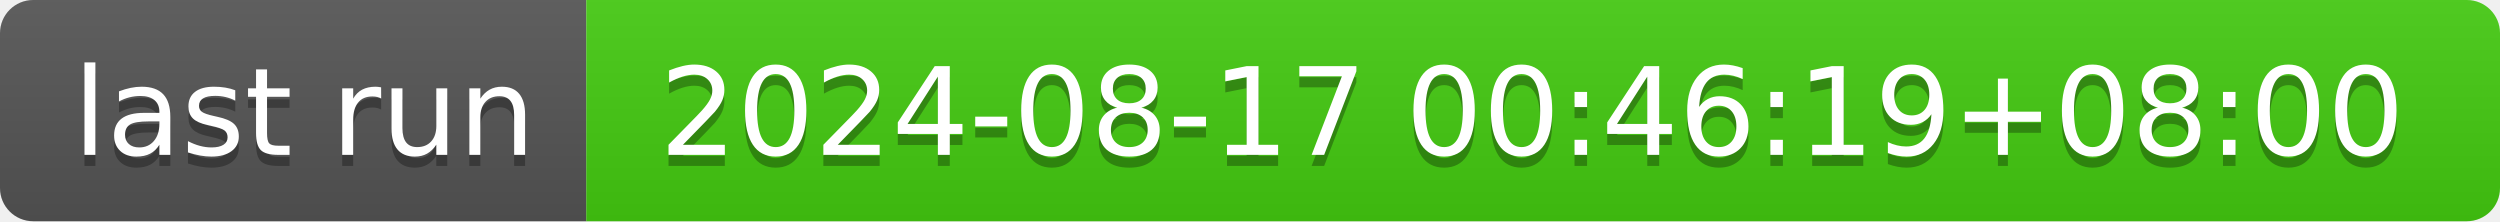
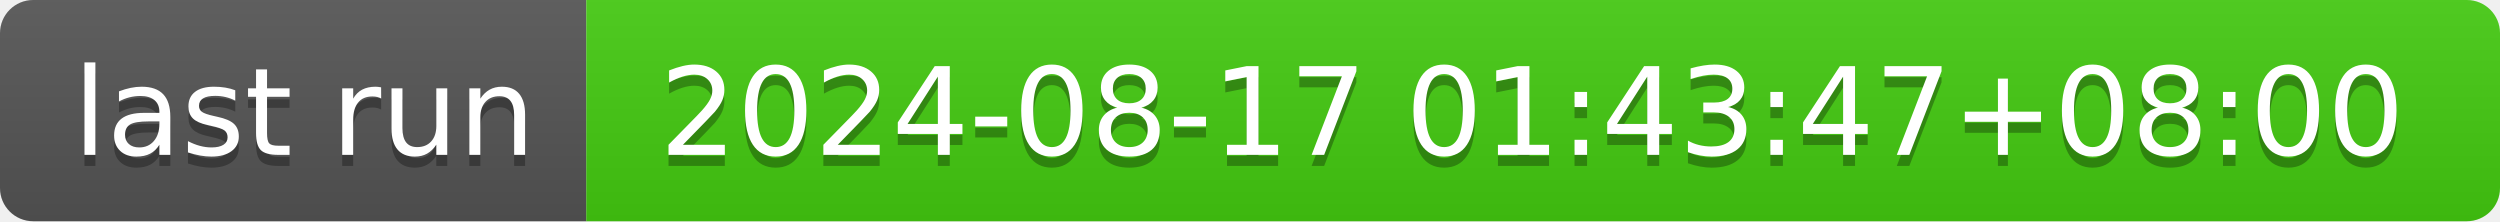
- <svg xmlns="http://www.w3.org/2000/svg" width="226" height="20" role="img" aria-label="last run: 2024-08-17 00:46:19+08:00">
+ <svg xmlns="http://www.w3.org/2000/svg" width="226" height="20" role="img" aria-label="last run: 2024-08-17 01:43:47+08:00">
  <linearGradient id="s" x2="0" y2="100%">
    <stop offset="0" stop-color="#bbb" stop-opacity=".1" />
    <stop offset="1" stop-opacity=".1" />
  </linearGradient>
  <clipPath id="r">
    <rect width="226" height="20" rx="3" fill="#fff" />
  </clipPath>
  <g clip-path="url(#r)">
    <rect width="53" height="20" fill="#555" />
    <rect x="53" width="173" height="20" fill="#4c1" />
    <rect width="226" height="20" fill="url(#s)" />
  </g>
  <g fill="#fff" text-anchor="middle" font-family="Verdana,Geneva,DejaVu Sans,sans-serif" text-rendering="geometricPrecision" font-size="110">
    <text aria-hidden="true" x="275" y="150" fill="#010101" fill-opacity=".3" transform="scale(.1)" textLength="430">last run</text>
    <text x="275" y="140" transform="scale(.1)" fill="#fff" textLength="430">last run</text>
-     <text aria-hidden="true" x="1385" y="150" fill="#010101" fill-opacity=".3" transform="scale(.1)" textLength="1630">2024-08-17 00:46:19+08:00</text>
-     <text x="1385" y="140" transform="scale(.1)" fill="#fff" textLength="1630">2024-08-17 00:46:19+08:00</text>
+     <text aria-hidden="true" x="1385" y="150" fill="#010101" fill-opacity=".3" transform="scale(.1)" textLength="1630">2024-08-17 01:43:47+08:00</text>
+     <text x="1385" y="140" transform="scale(.1)" fill="#fff" textLength="1630">2024-08-17 01:43:47+08:00</text>
  </g>
</svg>
